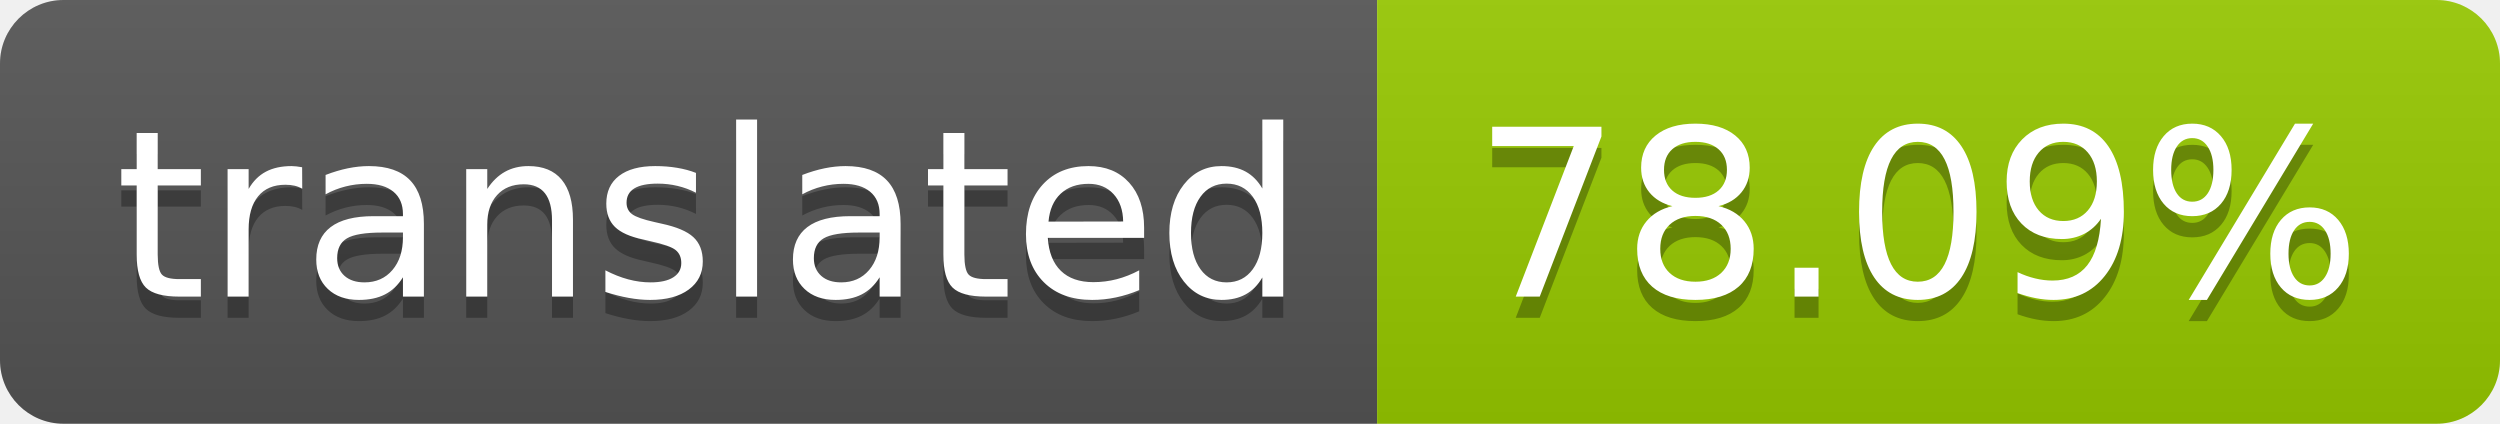
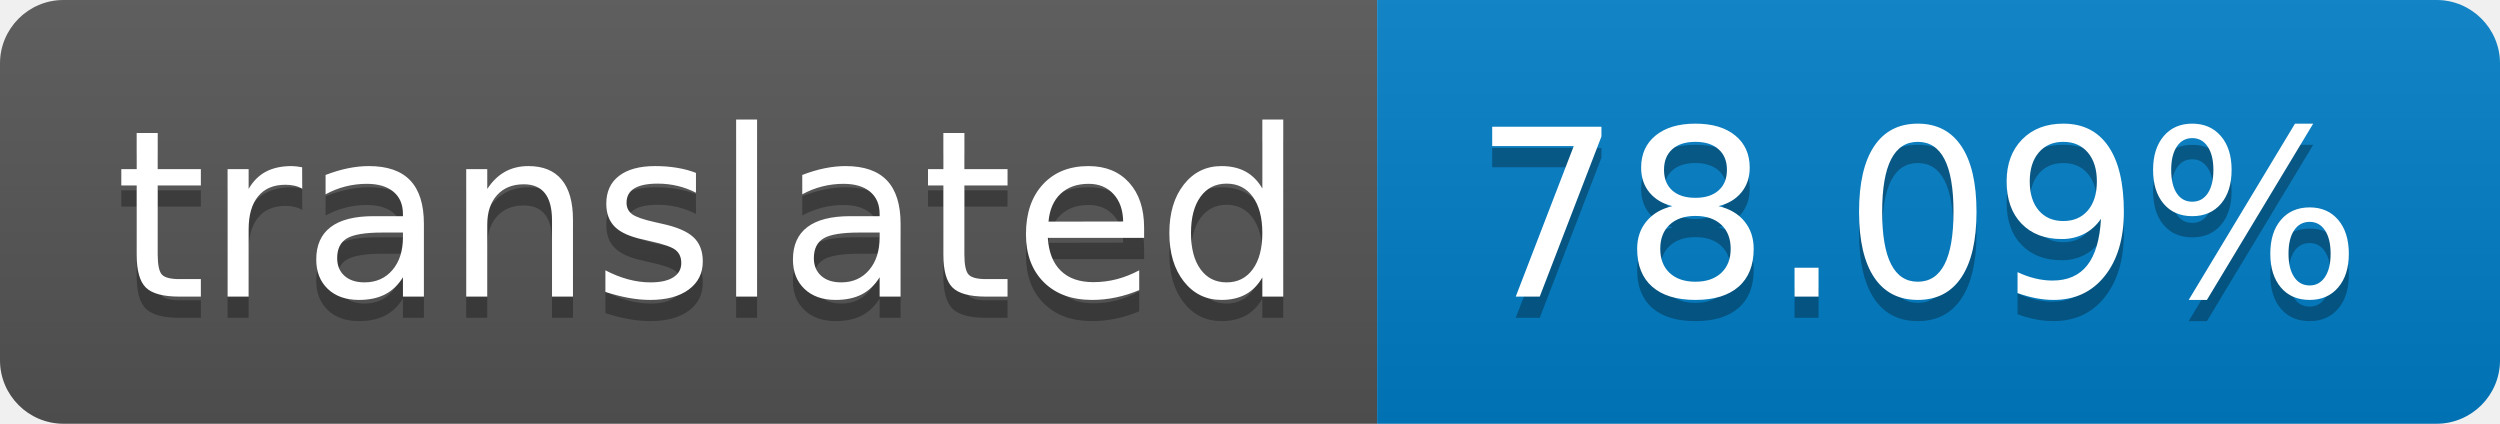
<svg xmlns="http://www.w3.org/2000/svg" width="118" height="20" role="img" aria-label="translated: 78.09%">
  <linearGradient id="s" x2="0" y2="100%">
    <stop offset="0" stop-color="#bbb" stop-opacity=".1" />
    <stop offset="1" stop-opacity=".1" />
  </linearGradient>
  <clipPath id="r">
    <rect width="118" height="20" rx="3" fill="#fff" />
  </clipPath>
  <g clip-path="url(#r)">
    <rect width="65" height="20" fill="#555" />
-     <rect x="65" width="53" height="20" fill="#97ca00" />
+     <rect x="65" width="53" height="20" fill="#007ec6" />
    <rect width="118" height="20" fill="url(#s)" />
  </g>
  <g fill="#fff" text-anchor="middle" font-family="Verdana,Geneva,DejaVu Sans,sans-serif" text-rendering="geometricPrecision" font-size="110">
    <text aria-hidden="true" x="335" y="150" fill="#010101" fill-opacity=".3" transform="scale(.1)" textLength="550">translated</text>
    <text x="335" y="140" transform="scale(.1)" fill="#fff" textLength="550">translated</text>
    <text aria-hidden="true" x="905" y="150" fill="#010101" fill-opacity=".3" transform="scale(.1)" textLength="430">78.09%</text>
    <text x="905" y="140" transform="scale(.1)" fill="#fff" textLength="430">78.09%</text>
  </g>
</svg>
